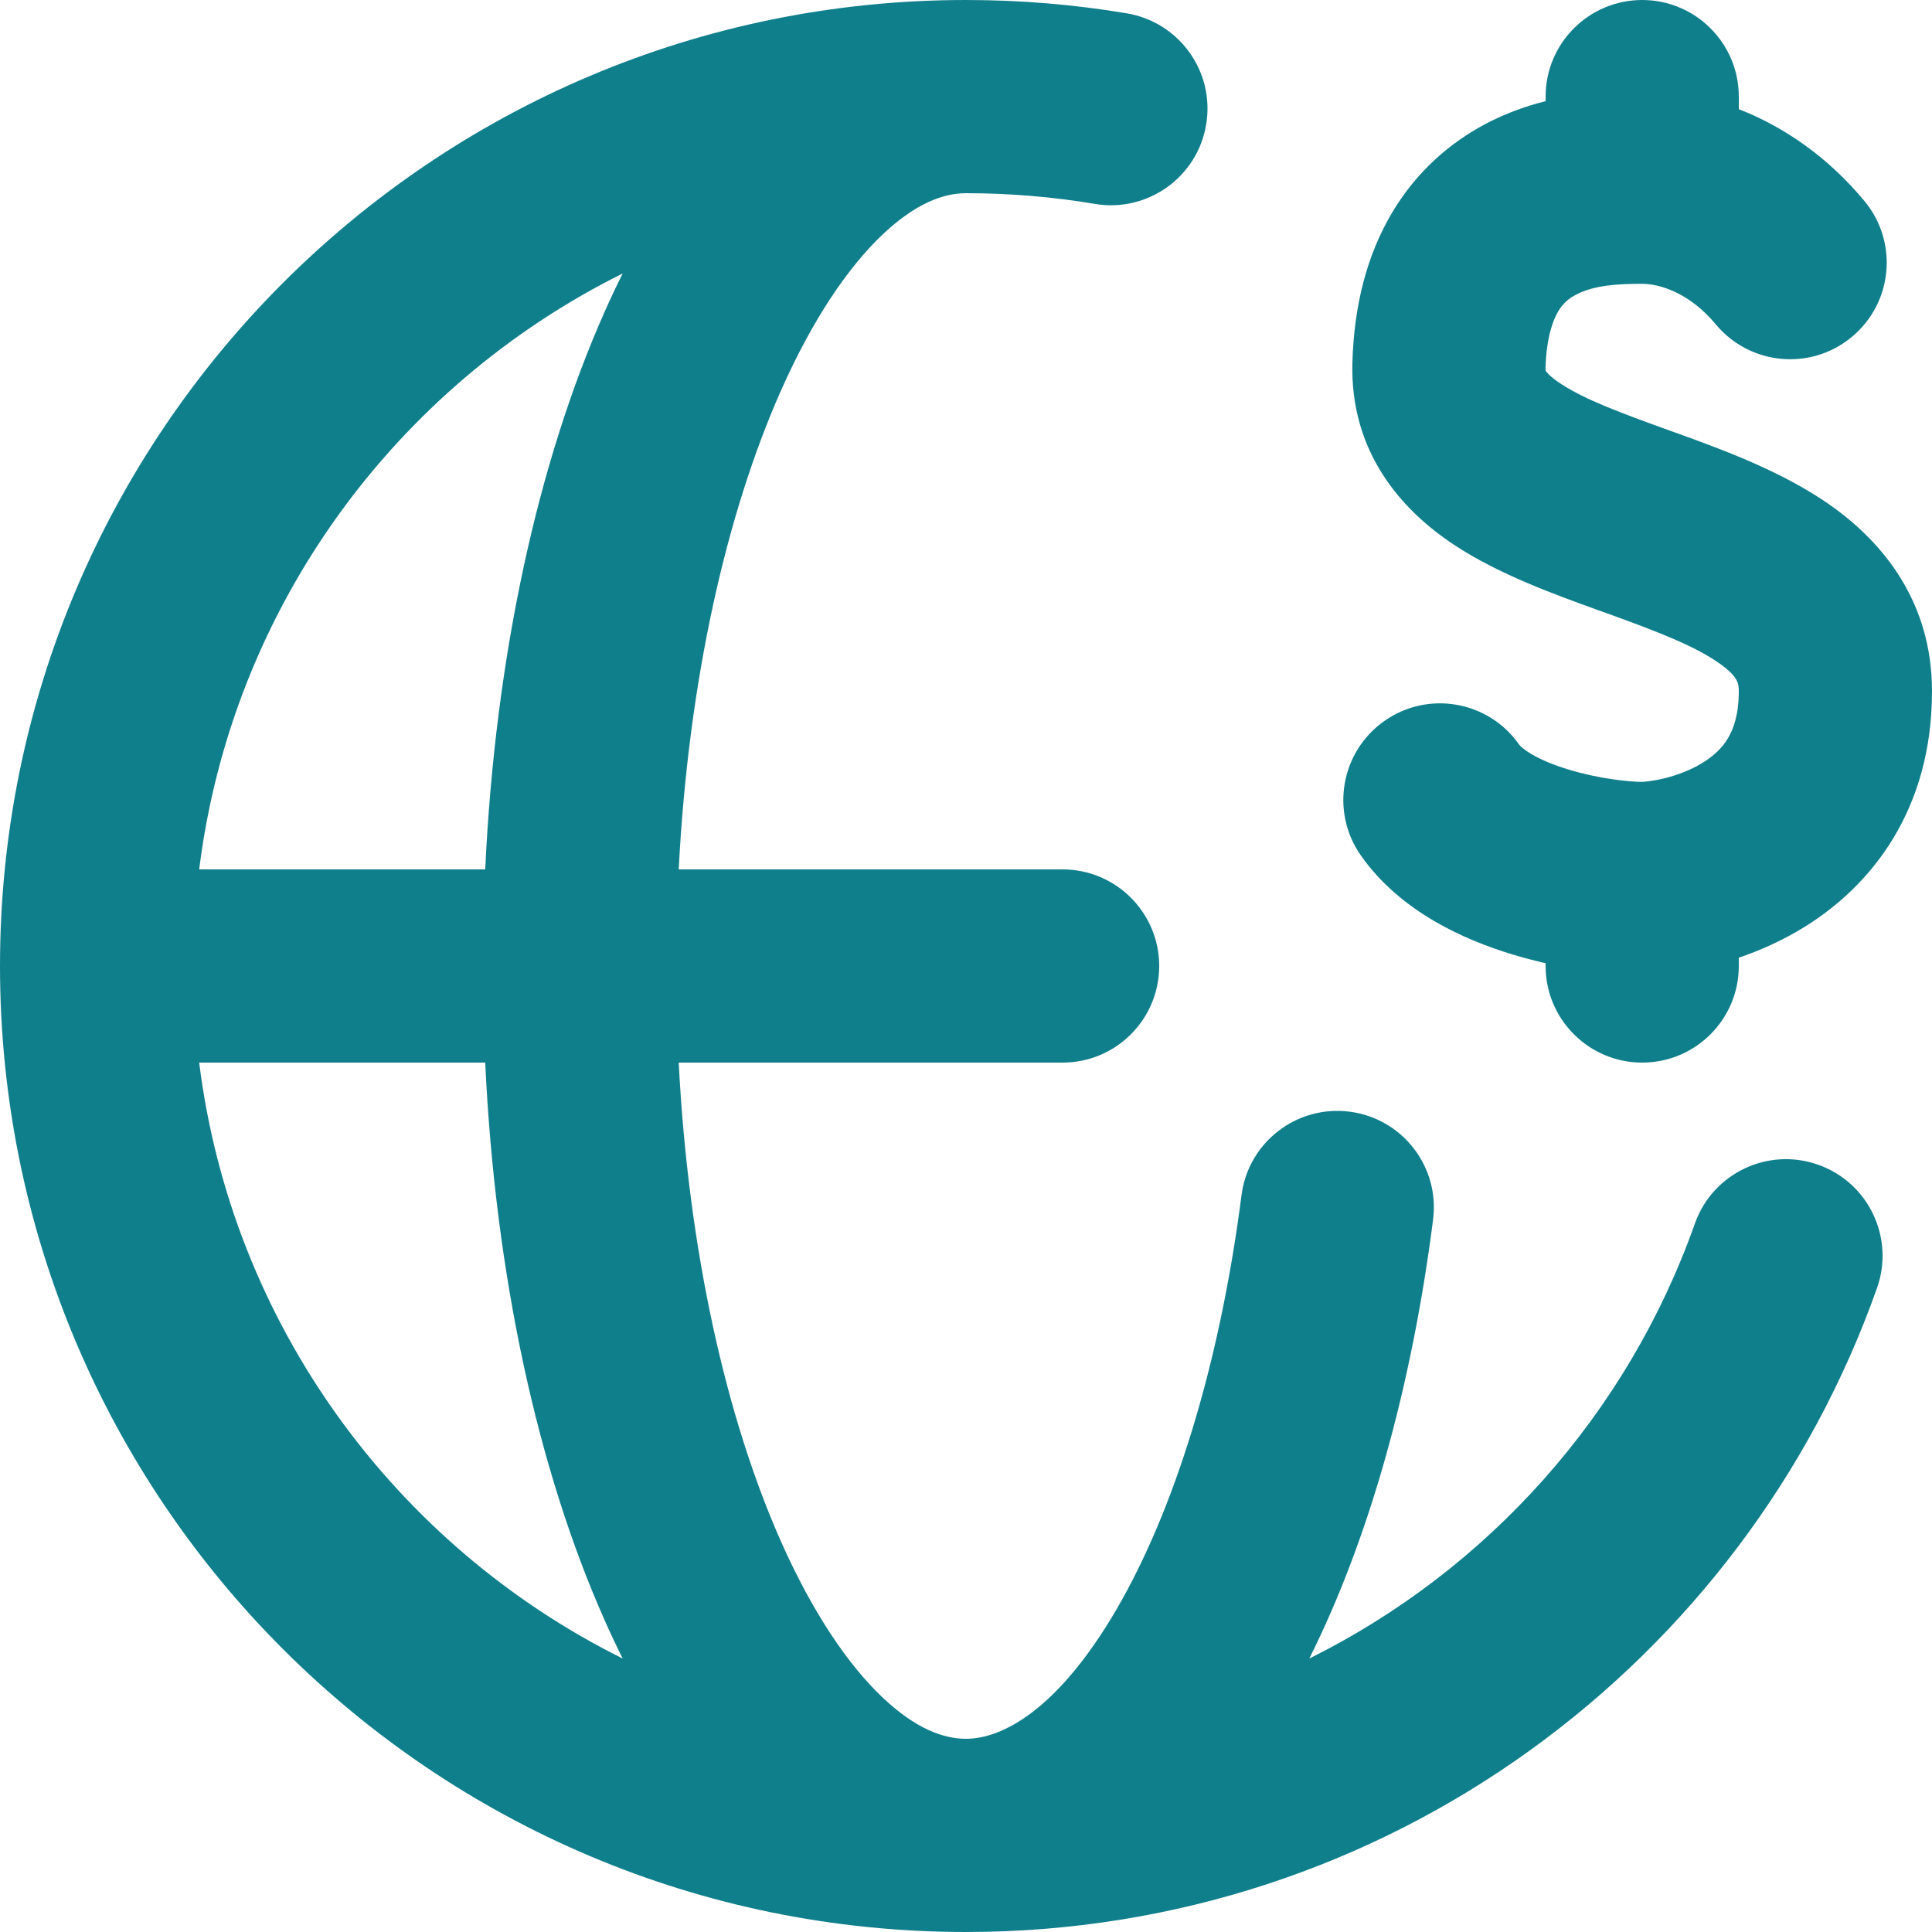
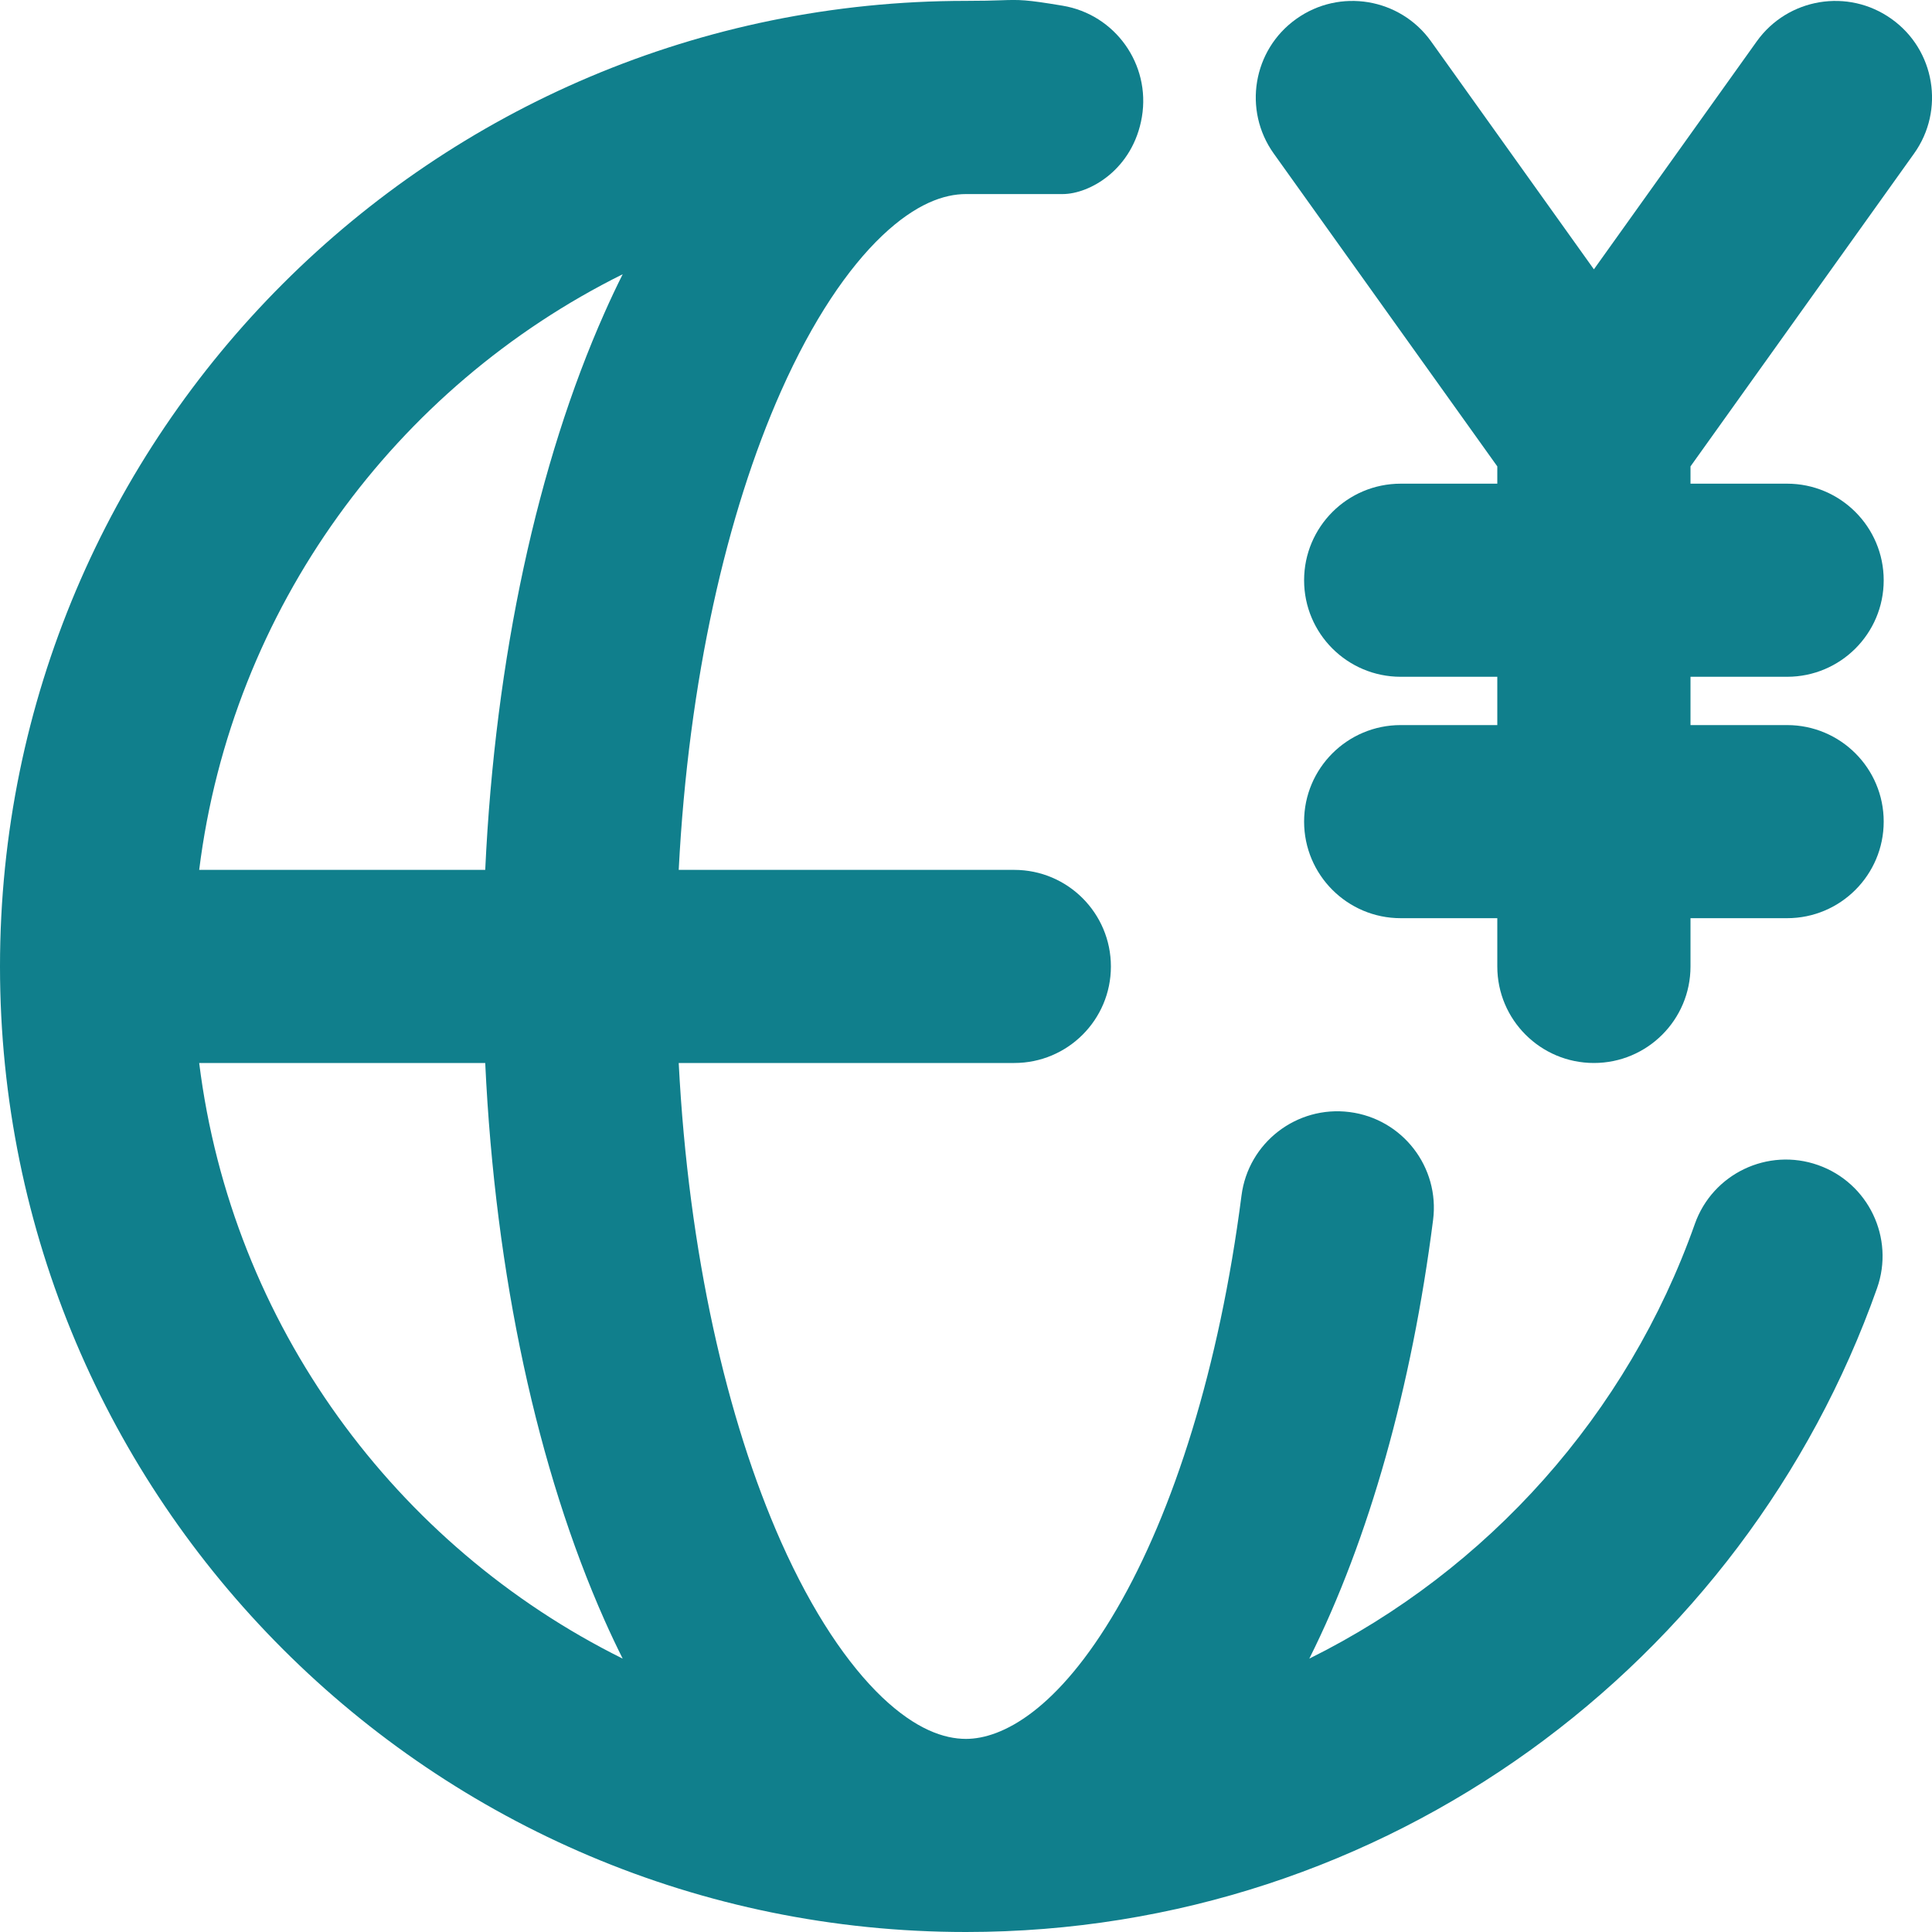
<svg xmlns="http://www.w3.org/2000/svg" width="20" height="20" viewBox="0 0 20 20" fill="none">
-   <path d="M18 1C18 0.448 17.552 0 17 0C16.448 0 16 0.448 16 1V1.047C15.798 1.098 15.585 1.173 15.376 1.284C15.016 1.475 14.666 1.77 14.408 2.206C14.152 2.639 14.017 3.157 14 3.753C13.974 4.678 14.505 5.278 15.051 5.639C15.514 5.946 16.1 6.156 16.551 6.319L16.641 6.351C17.172 6.543 17.543 6.688 17.793 6.863C17.993 7.003 18 7.076 18 7.156C18 7.403 17.943 7.55 17.887 7.643C17.829 7.74 17.743 7.824 17.627 7.895C17.508 7.969 17.371 8.021 17.239 8.055C17.174 8.071 17.117 8.081 17.071 8.087C17.027 8.093 17.003 8.094 17 8.094C16.863 8.094 16.547 8.061 16.233 7.965C15.885 7.859 15.748 7.74 15.726 7.708C15.409 7.255 14.785 7.145 14.333 7.462C13.88 7.779 13.77 8.402 14.087 8.855C14.502 9.447 15.177 9.734 15.649 9.878C15.767 9.914 15.884 9.945 16 9.971V10C16 10.552 16.448 11 17 11C17.552 11 18 10.552 18 10V9.914C18.221 9.839 18.452 9.736 18.678 9.597C19.379 9.164 20 8.379 20 7.156C20 6.237 19.501 5.618 18.942 5.226C18.441 4.874 17.813 4.648 17.34 4.477L17.32 4.47C16.774 4.273 16.405 4.137 16.155 3.971C16.044 3.898 16.009 3.851 16.002 3.84L16.001 3.837C16 3.835 15.999 3.826 15.999 3.81C16.009 3.483 16.079 3.311 16.13 3.224C16.178 3.143 16.237 3.091 16.312 3.052C16.503 2.95 16.756 2.938 17 2.938C17.169 2.938 17.483 3.022 17.763 3.359C18.117 3.783 18.747 3.841 19.171 3.487C19.596 3.133 19.653 2.503 19.299 2.079C18.918 1.621 18.464 1.311 18 1.13V1Z" fill="#107F8C" />
-   <path fill-rule="evenodd" clip-rule="evenodd" d="M9.132 2.432C9.482 2.099 9.773 2 10 2C10.455 2 10.901 2.038 11.335 2.111C11.879 2.202 12.395 1.835 12.486 1.29C12.578 0.745 12.21 0.23 11.665 0.138C11.123 0.047 10.567 0 10 0C4.477 0 0 4.477 0 10C0 15.523 4.477 20 10 20C14.356 20 18.058 17.216 19.431 13.333C19.615 12.812 19.342 12.241 18.821 12.057C18.3 11.873 17.729 12.146 17.545 12.667C16.849 14.636 15.405 16.25 13.554 17.169C14.174 15.928 14.614 14.356 14.835 12.627C14.906 12.079 14.519 11.578 13.971 11.508C13.423 11.438 12.922 11.825 12.852 12.373C12.622 14.161 12.147 15.647 11.561 16.655C10.949 17.706 10.371 18 10 18C9.773 18 9.482 17.901 9.132 17.568C8.778 17.231 8.413 16.696 8.085 15.958C7.524 14.694 7.127 12.966 7.026 11H11C11.552 11 12 10.552 12 10C12 9.448 11.552 9 11 9H7.026C7.127 7.033 7.524 5.305 8.085 4.042C8.413 3.304 8.778 2.769 9.132 2.432ZM5.023 9C5.126 6.796 5.568 4.782 6.258 3.23C6.318 3.094 6.381 2.961 6.446 2.831C4.095 3.999 2.4 6.289 2.062 9H5.023ZM2.062 11C2.4 13.711 4.095 16.001 6.446 17.169C6.381 17.039 6.318 16.906 6.258 16.77C5.568 15.218 5.126 13.204 5.023 11H2.062Z" fill="#107F8C" />
+   <path fill-rule="evenodd" clip-rule="evenodd" d="M10 2.009C9.773 2.009 9.482 2.108 9.132 2.44C8.778 2.777 8.413 3.312 8.085 4.05C7.524 5.312 7.127 7.04 7.026 9.005H10.5C11.052 9.005 11.5 9.453 11.5 10.005C11.5 10.557 11.052 11.004 10.5 11.004H7.026C7.127 12.97 7.524 14.697 8.085 15.96C8.413 16.697 8.778 17.232 9.132 17.57C9.482 17.902 9.773 18.001 10 18.001C10.371 18.001 10.949 17.707 11.561 16.656C12.147 15.649 12.622 14.164 12.852 12.376C12.922 11.829 13.423 11.442 13.971 11.512C14.519 11.582 14.906 12.083 14.835 12.631C14.614 14.358 14.174 15.93 13.554 17.17C15.405 16.252 16.849 14.638 17.545 12.67C17.729 12.15 18.3 11.877 18.821 12.061C19.342 12.245 19.615 12.816 19.431 13.336C18.058 17.217 14.356 20 10 20C4.477 20 0 15.525 0 10.005C0 4.484 4.477 0.009 10 0.009C10.166 0.009 10.274 0.006 10.357 0.003C10.559 -0.004 10.617 -0.005 11 0.059C11.545 0.15 11.912 0.666 11.821 1.21C11.729 1.754 11.281 2.009 11 2.009L10 2.009ZM6.258 3.238C5.568 4.789 5.126 6.802 5.023 9.005H2.062C2.4 6.295 4.095 4.006 6.446 2.839C6.381 2.969 6.318 3.102 6.258 3.238ZM6.446 17.17C4.095 16.003 2.4 13.714 2.062 11.004H5.023C5.126 13.207 5.568 15.22 6.258 16.772C6.318 16.907 6.381 17.04 6.446 17.17Z" fill="#107F8C" />
+   <path d="M14.814 0.428C14.493 -0.021 13.868 -0.125 13.419 0.196C12.969 0.516 12.865 1.141 13.186 1.59L15.5 4.828V5.007H14.5C13.948 5.007 13.5 5.455 13.5 6.007C13.5 6.559 13.948 7.006 14.5 7.006H15.5V7.506H14.5C13.948 7.506 13.5 7.953 13.5 8.505C13.5 9.057 13.948 9.505 14.5 9.505H15.5V10.005C15.5 10.557 15.948 11.004 16.5 11.004C17.052 11.004 17.5 10.557 17.5 10.005V9.505H18.5C19.052 9.505 19.5 9.057 19.5 8.505C19.5 7.953 19.052 7.506 18.5 7.506H17.5V7.006H18.5C19.052 7.006 19.5 6.559 19.5 6.007C19.5 5.455 19.052 5.007 18.5 5.007H17.5V4.828L19.814 1.59C20.135 1.141 20.031 0.516 19.581 0.196C19.132 -0.125 18.507 -0.021 18.186 0.428L16.5 2.788L14.814 0.428Z" fill="#107F8C" />
</svg>
